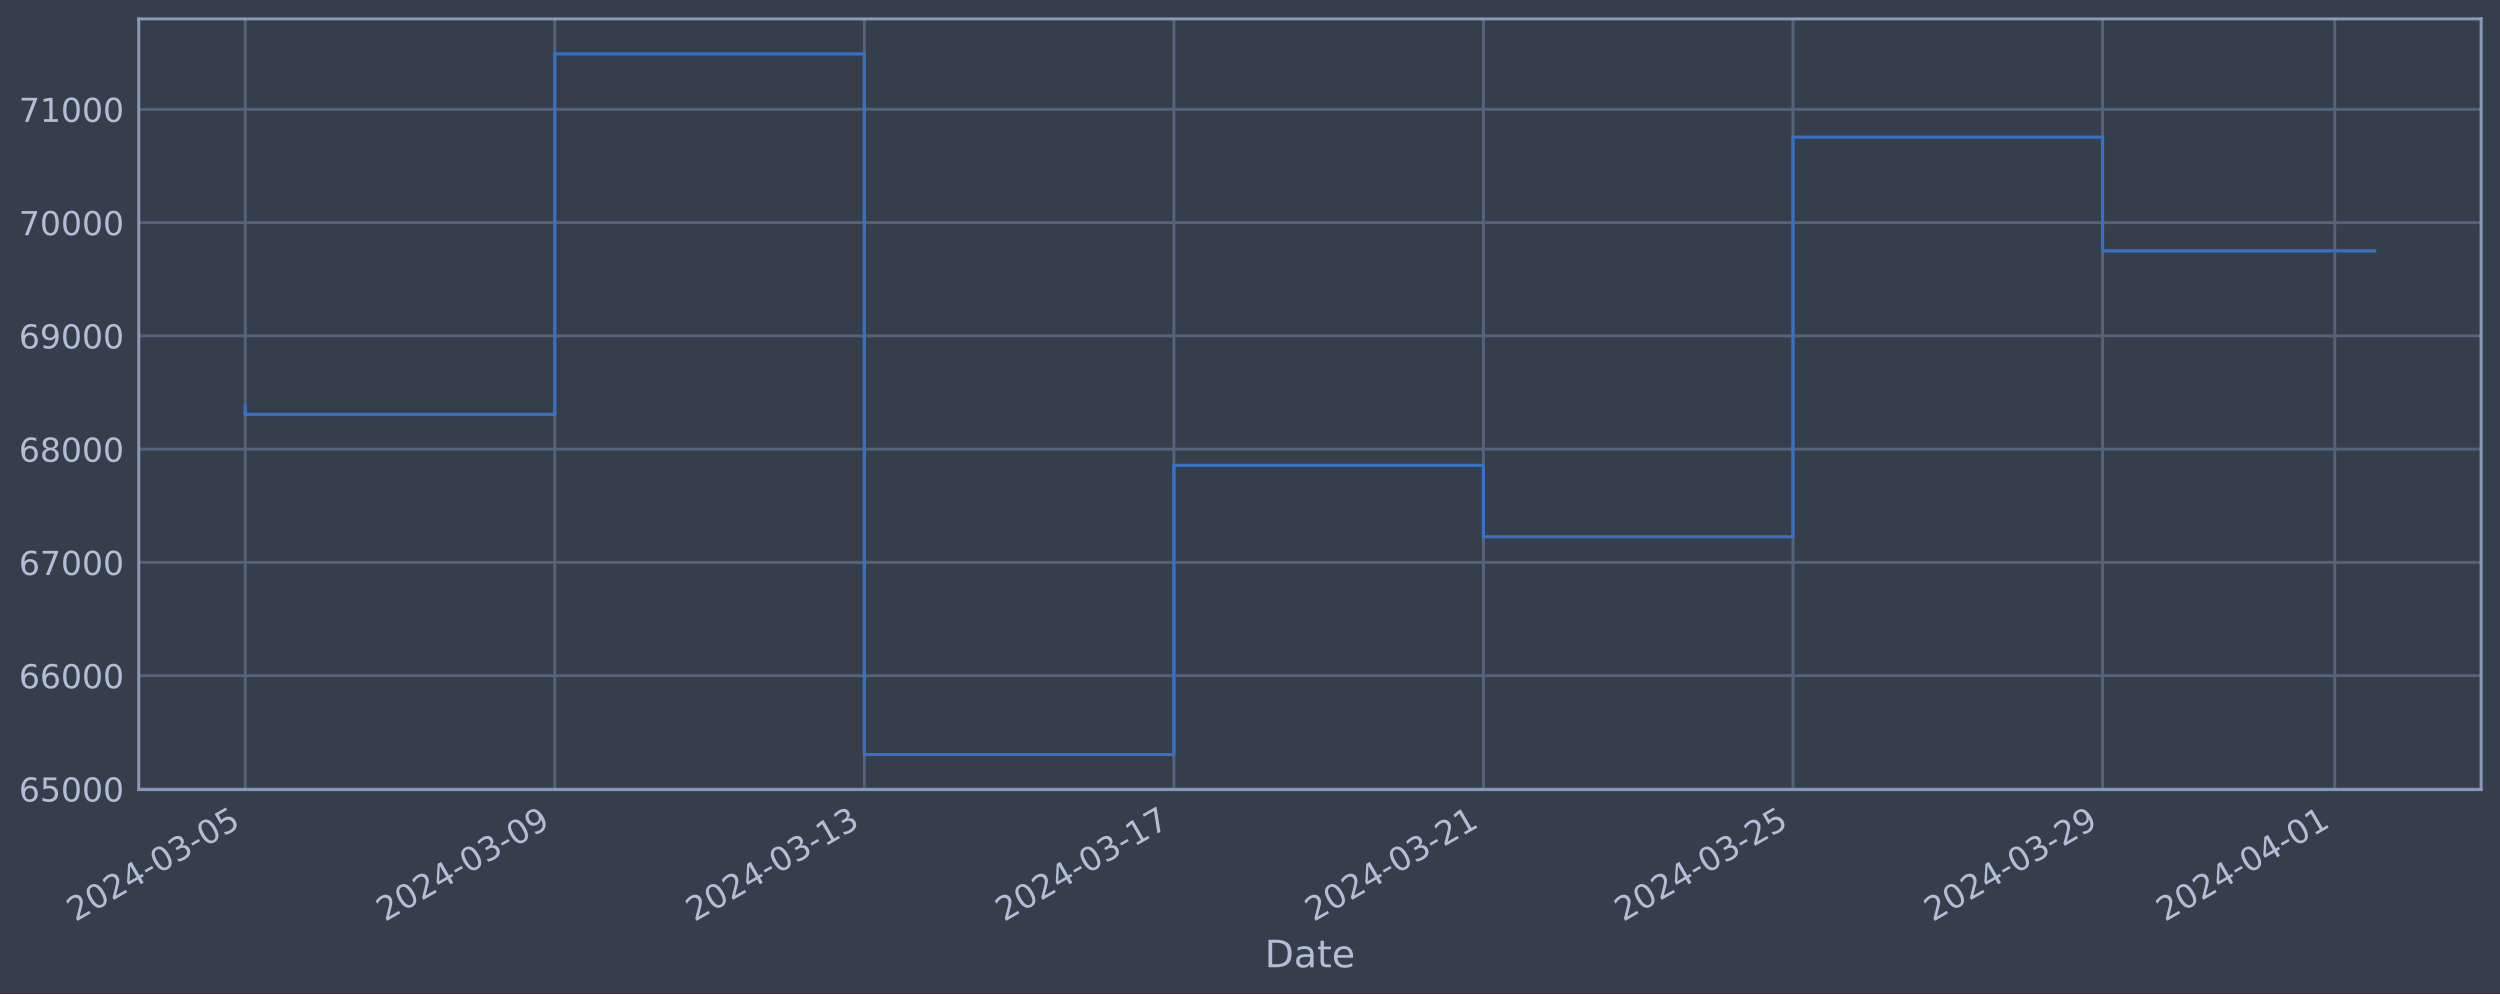
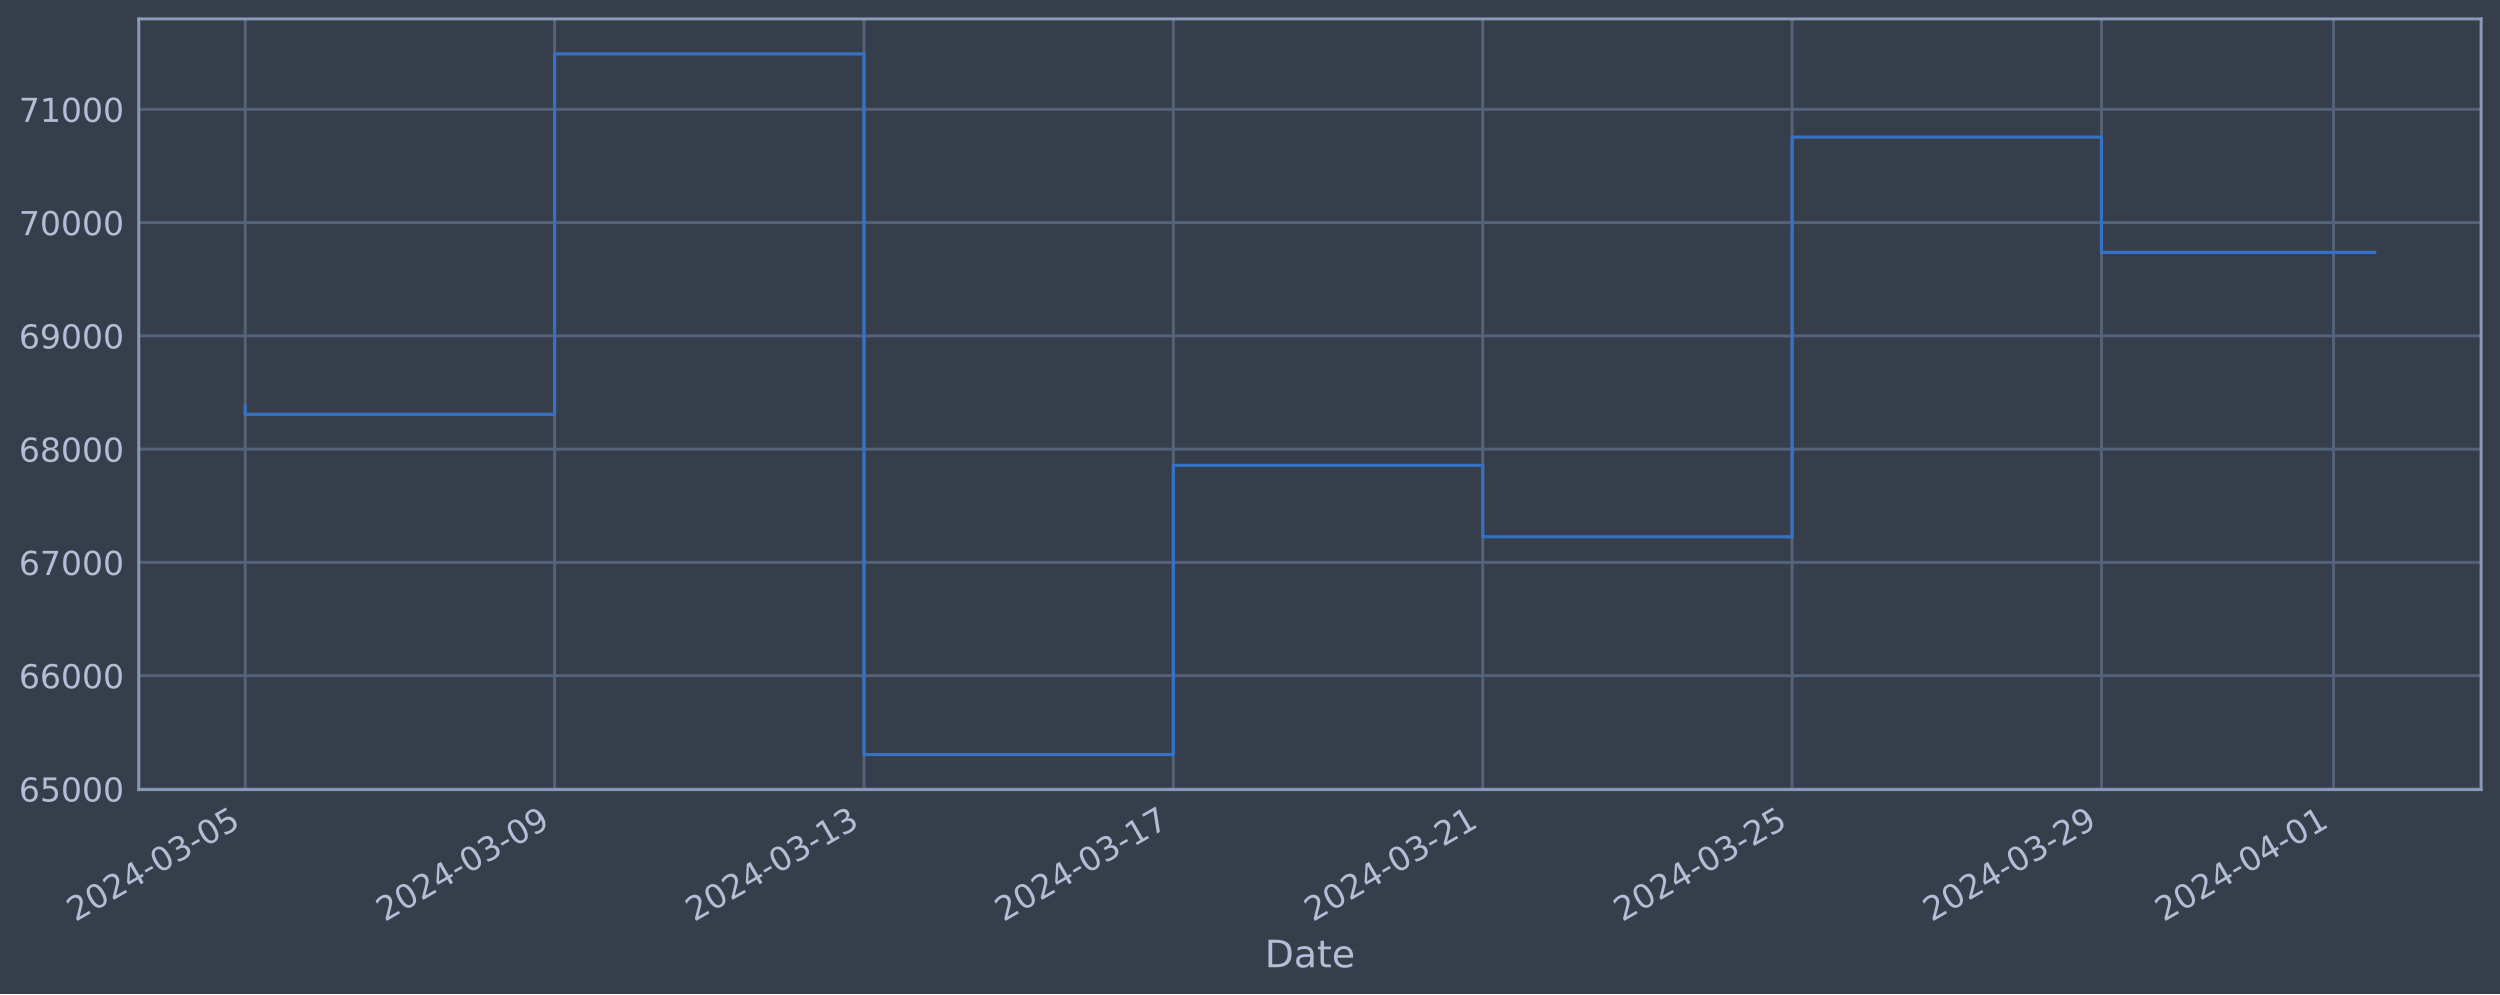
<svg xmlns="http://www.w3.org/2000/svg" xmlns:xlink="http://www.w3.org/1999/xlink" width="952.884pt" height="378.87pt" viewBox="0 0 952.884 378.87" version="1.1">
  <defs>
    <style type="text/css">*{stroke-linejoin: round; stroke-linecap: butt}</style>
  </defs>
  <g id="figure_1">
    <g id="patch_1">
      <path d="M 0 378.87  L 952.884 378.87  L 952.884 0  L 0 0  z " style="fill: #373e4b" />
    </g>
    <g id="axes_1">
      <g id="patch_2">
        <path d="M 52.884 300.96  L 945.684 300.96  L 945.684 7.2  L 52.884 7.2  z " style="fill: #373e4b" />
      </g>
      <g id="matplotlib.axis_1">
        <g id="xtick_1">
          <g id="line2d_1">
-             <path d="M 93.466 300.96  L 93.466 7.2  " clip-path="url(#p3493e696e4)" style="fill: none; stroke: #546379; stroke-width: 1.12; stroke-linecap: square" />
+             <path d="M 93.466 300.96  L 93.466 7.2  " clip-path="url(#p526302493e)" style="fill: none; stroke: #546379; stroke-width: 1.12; stroke-linecap: square" />
          </g>
          <g id="line2d_2" />
          <g id="text_1">
            <g style="fill: #b1bed6" transform="translate(28.74006 351.4642) rotate(-30) scale(0.126 -0.126)">
              <defs>
                <path id="DejaVuSans-32" d="M 1228 531  L 3431 531  L 3431 0  L 469 0  L 469 531  Q 828 903 1448 1529  Q 2069 2156 2228 2338  Q 2531 2678 2651 2914  Q 2772 3150 2772 3378  Q 2772 3750 2511 3984  Q 2250 4219 1831 4219  Q 1534 4219 1204 4116  Q 875 4013 500 3803  L 500 4441  Q 881 4594 1212 4672  Q 1544 4750 1819 4750  Q 2544 4750 2975 4387  Q 3406 4025 3406 3419  Q 3406 3131 3298 2873  Q 3191 2616 2906 2266  Q 2828 2175 2409 1742  Q 1991 1309 1228 531  z " transform="scale(0.015625)" />
                <path id="DejaVuSans-30" d="M 2034 4250  Q 1547 4250 1301 3770  Q 1056 3291 1056 2328  Q 1056 1369 1301 889  Q 1547 409 2034 409  Q 2525 409 2770 889  Q 3016 1369 3016 2328  Q 3016 3291 2770 3770  Q 2525 4250 2034 4250  z M 2034 4750  Q 2819 4750 3233 4129  Q 3647 3509 3647 2328  Q 3647 1150 3233 529  Q 2819 -91 2034 -91  Q 1250 -91 836 529  Q 422 1150 422 2328  Q 422 3509 836 4129  Q 1250 4750 2034 4750  z " transform="scale(0.015625)" />
                <path id="DejaVuSans-34" d="M 2419 4116  L 825 1625  L 2419 1625  L 2419 4116  z M 2253 4666  L 3047 4666  L 3047 1625  L 3713 1625  L 3713 1100  L 3047 1100  L 3047 0  L 2419 0  L 2419 1100  L 313 1100  L 313 1709  L 2253 4666  z " transform="scale(0.015625)" />
                <path id="DejaVuSans-2d" d="M 313 2009  L 1997 2009  L 1997 1497  L 313 1497  L 313 2009  z " transform="scale(0.015625)" />
                <path id="DejaVuSans-33" d="M 2597 2516  Q 3050 2419 3304 2112  Q 3559 1806 3559 1356  Q 3559 666 3084 287  Q 2609 -91 1734 -91  Q 1441 -91 1130 -33  Q 819 25 488 141  L 488 750  Q 750 597 1062 519  Q 1375 441 1716 441  Q 2309 441 2620 675  Q 2931 909 2931 1356  Q 2931 1769 2642 2001  Q 2353 2234 1838 2234  L 1294 2234  L 1294 2753  L 1863 2753  Q 2328 2753 2575 2939  Q 2822 3125 2822 3475  Q 2822 3834 2567 4026  Q 2313 4219 1838 4219  Q 1578 4219 1281 4162  Q 984 4106 628 3988  L 628 4550  Q 988 4650 1302 4700  Q 1616 4750 1894 4750  Q 2613 4750 3031 4423  Q 3450 4097 3450 3541  Q 3450 3153 3228 2886  Q 3006 2619 2597 2516  z " transform="scale(0.015625)" />
                <path id="DejaVuSans-35" d="M 691 4666  L 3169 4666  L 3169 4134  L 1269 4134  L 1269 2991  Q 1406 3038 1543 3061  Q 1681 3084 1819 3084  Q 2600 3084 3056 2656  Q 3513 2228 3513 1497  Q 3513 744 3044 326  Q 2575 -91 1722 -91  Q 1428 -91 1123 -41  Q 819 9 494 109  L 494 744  Q 775 591 1075 516  Q 1375 441 1709 441  Q 2250 441 2565 725  Q 2881 1009 2881 1497  Q 2881 1984 2565 2268  Q 2250 2553 1709 2553  Q 1456 2553 1204 2497  Q 953 2441 691 2322  L 691 4666  z " transform="scale(0.015625)" />
              </defs>
              <use xlink:href="#DejaVuSans-32" />
              <use xlink:href="#DejaVuSans-30" x="63.623" />
              <use xlink:href="#DejaVuSans-32" x="127.246" />
              <use xlink:href="#DejaVuSans-34" x="190.869" />
              <use xlink:href="#DejaVuSans-2d" x="254.492" />
              <use xlink:href="#DejaVuSans-30" x="290.576" />
              <use xlink:href="#DejaVuSans-33" x="354.199" />
              <use xlink:href="#DejaVuSans-2d" x="417.822" />
              <use xlink:href="#DejaVuSans-30" x="453.906" />
              <use xlink:href="#DejaVuSans-35" x="517.529" />
            </g>
          </g>
        </g>
        <g id="xtick_2">
          <g id="line2d_3">
-             <path d="M 211.454 300.96  L 211.454 7.2  " clip-path="url(#p3493e696e4)" style="fill: none; stroke: #546379; stroke-width: 1.12; stroke-linecap: square" />
+             <path d="M 211.385 300.96  L 211.385 7.2  " clip-path="url(#p526302493e)" style="fill: none; stroke: #546379; stroke-width: 1.12; stroke-linecap: square" />
          </g>
          <g id="line2d_4" />
          <g id="text_2">
-             <g style="fill: #b1bed6" transform="translate(146.7288 351.4642) rotate(-30) scale(0.126 -0.126)">
+             <g style="fill: #b1bed6" transform="translate(146.6596 351.4642) rotate(-30) scale(0.126 -0.126)">
              <defs>
                <path id="DejaVuSans-39" d="M 703 97  L 703 672  Q 941 559 1184 500  Q 1428 441 1663 441  Q 2288 441 2617 861  Q 2947 1281 2994 2138  Q 2813 1869 2534 1725  Q 2256 1581 1919 1581  Q 1219 1581 811 2004  Q 403 2428 403 3163  Q 403 3881 828 4315  Q 1253 4750 1959 4750  Q 2769 4750 3195 4129  Q 3622 3509 3622 2328  Q 3622 1225 3098 567  Q 2575 -91 1691 -91  Q 1453 -91 1209 -44  Q 966 3 703 97  z M 1959 2075  Q 2384 2075 2632 2365  Q 2881 2656 2881 3163  Q 2881 3666 2632 3958  Q 2384 4250 1959 4250  Q 1534 4250 1286 3958  Q 1038 3666 1038 3163  Q 1038 2656 1286 2365  Q 1534 2075 1959 2075  z " transform="scale(0.015625)" />
              </defs>
              <use xlink:href="#DejaVuSans-32" />
              <use xlink:href="#DejaVuSans-30" x="63.623" />
              <use xlink:href="#DejaVuSans-32" x="127.246" />
              <use xlink:href="#DejaVuSans-34" x="190.869" />
              <use xlink:href="#DejaVuSans-2d" x="254.492" />
              <use xlink:href="#DejaVuSans-30" x="290.576" />
              <use xlink:href="#DejaVuSans-33" x="354.199" />
              <use xlink:href="#DejaVuSans-2d" x="417.822" />
              <use xlink:href="#DejaVuSans-30" x="453.906" />
              <use xlink:href="#DejaVuSans-39" x="517.529" />
            </g>
          </g>
        </g>
        <g id="xtick_3">
          <g id="line2d_5">
-             <path d="M 329.443 300.96  L 329.443 7.2  " clip-path="url(#p3493e696e4)" style="fill: none; stroke: #546379; stroke-width: 1.12; stroke-linecap: square" />
+             <path d="M 329.305 300.96  L 329.305 7.2  " clip-path="url(#p526302493e)" style="fill: none; stroke: #546379; stroke-width: 1.12; stroke-linecap: square" />
          </g>
          <g id="line2d_6" />
          <g id="text_3">
-             <g style="fill: #b1bed6" transform="translate(264.7176 351.4642) rotate(-30) scale(0.126 -0.126)">
+             <g style="fill: #b1bed6" transform="translate(264.5792 351.4642) rotate(-30) scale(0.126 -0.126)">
              <defs>
                <path id="DejaVuSans-31" d="M 794 531  L 1825 531  L 1825 4091  L 703 3866  L 703 4441  L 1819 4666  L 2450 4666  L 2450 531  L 3481 531  L 3481 0  L 794 0  L 794 531  z " transform="scale(0.015625)" />
              </defs>
              <use xlink:href="#DejaVuSans-32" />
              <use xlink:href="#DejaVuSans-30" x="63.623" />
              <use xlink:href="#DejaVuSans-32" x="127.246" />
              <use xlink:href="#DejaVuSans-34" x="190.869" />
              <use xlink:href="#DejaVuSans-2d" x="254.492" />
              <use xlink:href="#DejaVuSans-30" x="290.576" />
              <use xlink:href="#DejaVuSans-33" x="354.199" />
              <use xlink:href="#DejaVuSans-2d" x="417.822" />
              <use xlink:href="#DejaVuSans-31" x="453.906" />
              <use xlink:href="#DejaVuSans-33" x="517.529" />
            </g>
          </g>
        </g>
        <g id="xtick_4">
          <g id="line2d_7">
-             <path d="M 447.432 300.96  L 447.432 7.2  " clip-path="url(#p3493e696e4)" style="fill: none; stroke: #546379; stroke-width: 1.12; stroke-linecap: square" />
+             <path d="M 447.224 300.96  L 447.224 7.2  " clip-path="url(#p526302493e)" style="fill: none; stroke: #546379; stroke-width: 1.12; stroke-linecap: square" />
          </g>
          <g id="line2d_8" />
          <g id="text_4">
-             <g style="fill: #b1bed6" transform="translate(382.7063 351.4642) rotate(-30) scale(0.126 -0.126)">
+             <g style="fill: #b1bed6" transform="translate(382.4988 351.4642) rotate(-30) scale(0.126 -0.126)">
              <defs>
                <path id="DejaVuSans-37" d="M 525 4666  L 3525 4666  L 3525 4397  L 1831 0  L 1172 0  L 2766 4134  L 525 4134  L 525 4666  z " transform="scale(0.015625)" />
              </defs>
              <use xlink:href="#DejaVuSans-32" />
              <use xlink:href="#DejaVuSans-30" x="63.623" />
              <use xlink:href="#DejaVuSans-32" x="127.246" />
              <use xlink:href="#DejaVuSans-34" x="190.869" />
              <use xlink:href="#DejaVuSans-2d" x="254.492" />
              <use xlink:href="#DejaVuSans-30" x="290.576" />
              <use xlink:href="#DejaVuSans-33" x="354.199" />
              <use xlink:href="#DejaVuSans-2d" x="417.822" />
              <use xlink:href="#DejaVuSans-31" x="453.906" />
              <use xlink:href="#DejaVuSans-37" x="517.529" />
            </g>
          </g>
        </g>
        <g id="xtick_5">
          <g id="line2d_9">
-             <path d="M 565.421 300.96  L 565.421 7.2  " clip-path="url(#p3493e696e4)" style="fill: none; stroke: #546379; stroke-width: 1.12; stroke-linecap: square" />
+             <path d="M 565.144 300.96  L 565.144 7.2  " clip-path="url(#p526302493e)" style="fill: none; stroke: #546379; stroke-width: 1.12; stroke-linecap: square" />
          </g>
          <g id="line2d_10" />
          <g id="text_5">
-             <g style="fill: #b1bed6" transform="translate(500.6951 351.4642) rotate(-30) scale(0.126 -0.126)">
+             <g style="fill: #b1bed6" transform="translate(500.4183 351.4642) rotate(-30) scale(0.126 -0.126)">
              <use xlink:href="#DejaVuSans-32" />
              <use xlink:href="#DejaVuSans-30" x="63.623" />
              <use xlink:href="#DejaVuSans-32" x="127.246" />
              <use xlink:href="#DejaVuSans-34" x="190.869" />
              <use xlink:href="#DejaVuSans-2d" x="254.492" />
              <use xlink:href="#DejaVuSans-30" x="290.576" />
              <use xlink:href="#DejaVuSans-33" x="354.199" />
              <use xlink:href="#DejaVuSans-2d" x="417.822" />
              <use xlink:href="#DejaVuSans-32" x="453.906" />
              <use xlink:href="#DejaVuSans-31" x="517.529" />
            </g>
          </g>
        </g>
        <g id="xtick_6">
          <g id="line2d_11">
-             <path d="M 683.409 300.96  L 683.409 7.2  " clip-path="url(#p3493e696e4)" style="fill: none; stroke: #546379; stroke-width: 1.12; stroke-linecap: square" />
+             <path d="M 683.063 300.96  L 683.063 7.2  " clip-path="url(#p526302493e)" style="fill: none; stroke: #546379; stroke-width: 1.12; stroke-linecap: square" />
          </g>
          <g id="line2d_12" />
          <g id="text_6">
-             <g style="fill: #b1bed6" transform="translate(618.6839 351.4642) rotate(-30) scale(0.126 -0.126)">
+             <g style="fill: #b1bed6" transform="translate(618.3379 351.4642) rotate(-30) scale(0.126 -0.126)">
              <use xlink:href="#DejaVuSans-32" />
              <use xlink:href="#DejaVuSans-30" x="63.623" />
              <use xlink:href="#DejaVuSans-32" x="127.246" />
              <use xlink:href="#DejaVuSans-34" x="190.869" />
              <use xlink:href="#DejaVuSans-2d" x="254.492" />
              <use xlink:href="#DejaVuSans-30" x="290.576" />
              <use xlink:href="#DejaVuSans-33" x="354.199" />
              <use xlink:href="#DejaVuSans-2d" x="417.822" />
              <use xlink:href="#DejaVuSans-32" x="453.906" />
              <use xlink:href="#DejaVuSans-35" x="517.529" />
            </g>
          </g>
        </g>
        <g id="xtick_7">
          <g id="line2d_13">
-             <path d="M 801.398 300.96  L 801.398 7.2  " clip-path="url(#p3493e696e4)" style="fill: none; stroke: #546379; stroke-width: 1.12; stroke-linecap: square" />
+             <path d="M 800.983 300.96  L 800.983 7.2  " clip-path="url(#p526302493e)" style="fill: none; stroke: #546379; stroke-width: 1.12; stroke-linecap: square" />
          </g>
          <g id="line2d_14" />
          <g id="text_7">
-             <g style="fill: #b1bed6" transform="translate(736.6726 351.4642) rotate(-30) scale(0.126 -0.126)">
+             <g style="fill: #b1bed6" transform="translate(736.2575 351.4642) rotate(-30) scale(0.126 -0.126)">
              <use xlink:href="#DejaVuSans-32" />
              <use xlink:href="#DejaVuSans-30" x="63.623" />
              <use xlink:href="#DejaVuSans-32" x="127.246" />
              <use xlink:href="#DejaVuSans-34" x="190.869" />
              <use xlink:href="#DejaVuSans-2d" x="254.492" />
              <use xlink:href="#DejaVuSans-30" x="290.576" />
              <use xlink:href="#DejaVuSans-33" x="354.199" />
              <use xlink:href="#DejaVuSans-2d" x="417.822" />
              <use xlink:href="#DejaVuSans-32" x="453.906" />
              <use xlink:href="#DejaVuSans-39" x="517.529" />
            </g>
          </g>
        </g>
        <g id="xtick_8">
          <g id="line2d_15">
-             <path d="M 889.89 300.96  L 889.89 7.2  " clip-path="url(#p3493e696e4)" style="fill: none; stroke: #546379; stroke-width: 1.12; stroke-linecap: square" />
+             <path d="M 889.423 300.96  L 889.423 7.2  " clip-path="url(#p526302493e)" style="fill: none; stroke: #546379; stroke-width: 1.12; stroke-linecap: square" />
          </g>
          <g id="line2d_16" />
          <g id="text_8">
-             <g style="fill: #b1bed6" transform="translate(825.1642 351.4642) rotate(-30) scale(0.126 -0.126)">
+             <g style="fill: #b1bed6" transform="translate(824.6971 351.4642) rotate(-30) scale(0.126 -0.126)">
              <use xlink:href="#DejaVuSans-32" />
              <use xlink:href="#DejaVuSans-30" x="63.623" />
              <use xlink:href="#DejaVuSans-32" x="127.246" />
              <use xlink:href="#DejaVuSans-34" x="190.869" />
              <use xlink:href="#DejaVuSans-2d" x="254.492" />
              <use xlink:href="#DejaVuSans-30" x="290.576" />
              <use xlink:href="#DejaVuSans-34" x="354.199" />
              <use xlink:href="#DejaVuSans-2d" x="417.822" />
              <use xlink:href="#DejaVuSans-30" x="453.906" />
              <use xlink:href="#DejaVuSans-31" x="517.529" />
            </g>
          </g>
        </g>
        <g id="text_9">
          <g style="fill: #b1bed6" transform="translate(482.0746 368.6753) scale(0.144 -0.144)">
            <defs>
              <path id="DejaVuSans-44" d="M 1259 4147  L 1259 519  L 2022 519  Q 2988 519 3436 956  Q 3884 1394 3884 2338  Q 3884 3275 3436 3711  Q 2988 4147 2022 4147  L 1259 4147  z M 628 4666  L 1925 4666  Q 3281 4666 3915 4102  Q 4550 3538 4550 2338  Q 4550 1131 3912 565  Q 3275 0 1925 0  L 628 0  L 628 4666  z " transform="scale(0.015625)" />
              <path id="DejaVuSans-61" d="M 2194 1759  Q 1497 1759 1228 1600  Q 959 1441 959 1056  Q 959 750 1161 570  Q 1363 391 1709 391  Q 2188 391 2477 730  Q 2766 1069 2766 1631  L 2766 1759  L 2194 1759  z M 3341 1997  L 3341 0  L 2766 0  L 2766 531  Q 2569 213 2275 61  Q 1981 -91 1556 -91  Q 1019 -91 701 211  Q 384 513 384 1019  Q 384 1609 779 1909  Q 1175 2209 1959 2209  L 2766 2209  L 2766 2266  Q 2766 2663 2505 2880  Q 2244 3097 1772 3097  Q 1472 3097 1187 3025  Q 903 2953 641 2809  L 641 3341  Q 956 3463 1253 3523  Q 1550 3584 1831 3584  Q 2591 3584 2966 3190  Q 3341 2797 3341 1997  z " transform="scale(0.015625)" />
              <path id="DejaVuSans-74" d="M 1172 4494  L 1172 3500  L 2356 3500  L 2356 3053  L 1172 3053  L 1172 1153  Q 1172 725 1289 603  Q 1406 481 1766 481  L 2356 481  L 2356 0  L 1766 0  Q 1100 0 847 248  Q 594 497 594 1153  L 594 3053  L 172 3053  L 172 3500  L 594 3500  L 594 4494  L 1172 4494  z " transform="scale(0.015625)" />
              <path id="DejaVuSans-65" d="M 3597 1894  L 3597 1613  L 953 1613  Q 991 1019 1311 708  Q 1631 397 2203 397  Q 2534 397 2845 478  Q 3156 559 3463 722  L 3463 178  Q 3153 47 2828 -22  Q 2503 -91 2169 -91  Q 1331 -91 842 396  Q 353 884 353 1716  Q 353 2575 817 3079  Q 1281 3584 2069 3584  Q 2775 3584 3186 3129  Q 3597 2675 3597 1894  z M 3022 2063  Q 3016 2534 2758 2815  Q 2500 3097 2075 3097  Q 1594 3097 1305 2825  Q 1016 2553 972 2059  L 3022 2063  z " transform="scale(0.015625)" />
            </defs>
            <use xlink:href="#DejaVuSans-44" />
            <use xlink:href="#DejaVuSans-61" x="77.002" />
            <use xlink:href="#DejaVuSans-74" x="138.281" />
            <use xlink:href="#DejaVuSans-65" x="177.49" />
          </g>
        </g>
      </g>
      <g id="matplotlib.axis_2">
        <g id="ytick_1">
          <g id="line2d_17">
-             <path d="M 52.884 300.718  L 945.684 300.718  " clip-path="url(#p3493e696e4)" style="fill: none; stroke: #546379; stroke-width: 1.12; stroke-linecap: square" />
+             <path d="M 52.884 300.718  L 945.684 300.718  " clip-path="url(#p526302493e)" style="fill: none; stroke: #546379; stroke-width: 1.12; stroke-linecap: square" />
          </g>
          <g id="line2d_18" />
          <g id="text_10">
            <g style="fill: #b1bed6" transform="translate(7.2 305.5049) scale(0.126 -0.126)">
              <defs>
                <path id="DejaVuSans-36" d="M 2113 2584  Q 1688 2584 1439 2293  Q 1191 2003 1191 1497  Q 1191 994 1439 701  Q 1688 409 2113 409  Q 2538 409 2786 701  Q 3034 994 3034 1497  Q 3034 2003 2786 2293  Q 2538 2584 2113 2584  z M 3366 4563  L 3366 3988  Q 3128 4100 2886 4159  Q 2644 4219 2406 4219  Q 1781 4219 1451 3797  Q 1122 3375 1075 2522  Q 1259 2794 1537 2939  Q 1816 3084 2150 3084  Q 2853 3084 3261 2657  Q 3669 2231 3669 1497  Q 3669 778 3244 343  Q 2819 -91 2113 -91  Q 1303 -91 875 529  Q 447 1150 447 2328  Q 447 3434 972 4092  Q 1497 4750 2381 4750  Q 2619 4750 2861 4703  Q 3103 4656 3366 4563  z " transform="scale(0.015625)" />
              </defs>
              <use xlink:href="#DejaVuSans-36" />
              <use xlink:href="#DejaVuSans-35" x="63.623" />
              <use xlink:href="#DejaVuSans-30" x="127.246" />
              <use xlink:href="#DejaVuSans-30" x="190.869" />
              <use xlink:href="#DejaVuSans-30" x="254.492" />
            </g>
          </g>
        </g>
        <g id="ytick_2">
          <g id="line2d_19">
-             <path d="M 52.884 257.544  L 945.684 257.544  " clip-path="url(#p3493e696e4)" style="fill: none; stroke: #546379; stroke-width: 1.12; stroke-linecap: square" />
+             <path d="M 52.884 257.544  L 945.684 257.544  " clip-path="url(#p526302493e)" style="fill: none; stroke: #546379; stroke-width: 1.12; stroke-linecap: square" />
          </g>
          <g id="line2d_20" />
          <g id="text_11">
            <g style="fill: #b1bed6" transform="translate(7.2 262.331) scale(0.126 -0.126)">
              <use xlink:href="#DejaVuSans-36" />
              <use xlink:href="#DejaVuSans-36" x="63.623" />
              <use xlink:href="#DejaVuSans-30" x="127.246" />
              <use xlink:href="#DejaVuSans-30" x="190.869" />
              <use xlink:href="#DejaVuSans-30" x="254.492" />
            </g>
          </g>
        </g>
        <g id="ytick_3">
          <g id="line2d_21">
-             <path d="M 52.884 214.37  L 945.684 214.37  " clip-path="url(#p3493e696e4)" style="fill: none; stroke: #546379; stroke-width: 1.12; stroke-linecap: square" />
+             <path d="M 52.884 214.37  L 945.684 214.37  " clip-path="url(#p526302493e)" style="fill: none; stroke: #546379; stroke-width: 1.12; stroke-linecap: square" />
          </g>
          <g id="line2d_22" />
          <g id="text_12">
            <g style="fill: #b1bed6" transform="translate(7.2 219.157) scale(0.126 -0.126)">
              <use xlink:href="#DejaVuSans-36" />
              <use xlink:href="#DejaVuSans-37" x="63.623" />
              <use xlink:href="#DejaVuSans-30" x="127.246" />
              <use xlink:href="#DejaVuSans-30" x="190.869" />
              <use xlink:href="#DejaVuSans-30" x="254.492" />
            </g>
          </g>
        </g>
        <g id="ytick_4">
          <g id="line2d_23">
-             <path d="M 52.884 171.196  L 945.684 171.196  " clip-path="url(#p3493e696e4)" style="fill: none; stroke: #546379; stroke-width: 1.12; stroke-linecap: square" />
+             <path d="M 52.884 171.196  L 945.684 171.196  " clip-path="url(#p526302493e)" style="fill: none; stroke: #546379; stroke-width: 1.12; stroke-linecap: square" />
          </g>
          <g id="line2d_24" />
          <g id="text_13">
            <g style="fill: #b1bed6" transform="translate(7.2 175.9831) scale(0.126 -0.126)">
              <defs>
                <path id="DejaVuSans-38" d="M 2034 2216  Q 1584 2216 1326 1975  Q 1069 1734 1069 1313  Q 1069 891 1326 650  Q 1584 409 2034 409  Q 2484 409 2743 651  Q 3003 894 3003 1313  Q 3003 1734 2745 1975  Q 2488 2216 2034 2216  z M 1403 2484  Q 997 2584 770 2862  Q 544 3141 544 3541  Q 544 4100 942 4425  Q 1341 4750 2034 4750  Q 2731 4750 3128 4425  Q 3525 4100 3525 3541  Q 3525 3141 3298 2862  Q 3072 2584 2669 2484  Q 3125 2378 3379 2068  Q 3634 1759 3634 1313  Q 3634 634 3220 271  Q 2806 -91 2034 -91  Q 1263 -91 848 271  Q 434 634 434 1313  Q 434 1759 690 2068  Q 947 2378 1403 2484  z M 1172 3481  Q 1172 3119 1398 2916  Q 1625 2713 2034 2713  Q 2441 2713 2670 2916  Q 2900 3119 2900 3481  Q 2900 3844 2670 4047  Q 2441 4250 2034 4250  Q 1625 4250 1398 4047  Q 1172 3844 1172 3481  z " transform="scale(0.015625)" />
              </defs>
              <use xlink:href="#DejaVuSans-36" />
              <use xlink:href="#DejaVuSans-38" x="63.623" />
              <use xlink:href="#DejaVuSans-30" x="127.246" />
              <use xlink:href="#DejaVuSans-30" x="190.869" />
              <use xlink:href="#DejaVuSans-30" x="254.492" />
            </g>
          </g>
        </g>
        <g id="ytick_5">
          <g id="line2d_25">
-             <path d="M 52.884 128.022  L 945.684 128.022  " clip-path="url(#p3493e696e4)" style="fill: none; stroke: #546379; stroke-width: 1.12; stroke-linecap: square" />
+             <path d="M 52.884 128.022  L 945.684 128.022  " clip-path="url(#p526302493e)" style="fill: none; stroke: #546379; stroke-width: 1.12; stroke-linecap: square" />
          </g>
          <g id="line2d_26" />
          <g id="text_14">
            <g style="fill: #b1bed6" transform="translate(7.2 132.8092) scale(0.126 -0.126)">
              <use xlink:href="#DejaVuSans-36" />
              <use xlink:href="#DejaVuSans-39" x="63.623" />
              <use xlink:href="#DejaVuSans-30" x="127.246" />
              <use xlink:href="#DejaVuSans-30" x="190.869" />
              <use xlink:href="#DejaVuSans-30" x="254.492" />
            </g>
          </g>
        </g>
        <g id="ytick_6">
          <g id="line2d_27">
-             <path d="M 52.884 84.848  L 945.684 84.848  " clip-path="url(#p3493e696e4)" style="fill: none; stroke: #546379; stroke-width: 1.12; stroke-linecap: square" />
+             <path d="M 52.884 84.848  L 945.684 84.848  " clip-path="url(#p526302493e)" style="fill: none; stroke: #546379; stroke-width: 1.12; stroke-linecap: square" />
          </g>
          <g id="line2d_28" />
          <g id="text_15">
            <g style="fill: #b1bed6" transform="translate(7.2 89.63523) scale(0.126 -0.126)">
              <use xlink:href="#DejaVuSans-37" />
              <use xlink:href="#DejaVuSans-30" x="63.623" />
              <use xlink:href="#DejaVuSans-30" x="127.246" />
              <use xlink:href="#DejaVuSans-30" x="190.869" />
              <use xlink:href="#DejaVuSans-30" x="254.492" />
            </g>
          </g>
        </g>
        <g id="ytick_7">
          <g id="line2d_29">
-             <path d="M 52.884 41.674  L 945.684 41.674  " clip-path="url(#p3493e696e4)" style="fill: none; stroke: #546379; stroke-width: 1.12; stroke-linecap: square" />
+             <path d="M 52.884 41.674  L 945.684 41.674  " clip-path="url(#p526302493e)" style="fill: none; stroke: #546379; stroke-width: 1.12; stroke-linecap: square" />
          </g>
          <g id="line2d_30" />
          <g id="text_16">
            <g style="fill: #b1bed6" transform="translate(7.2 46.4613) scale(0.126 -0.126)">
              <use xlink:href="#DejaVuSans-37" />
              <use xlink:href="#DejaVuSans-31" x="63.623" />
              <use xlink:href="#DejaVuSans-30" x="127.246" />
              <use xlink:href="#DejaVuSans-30" x="190.869" />
              <use xlink:href="#DejaVuSans-30" x="254.492" />
            </g>
          </g>
        </g>
      </g>
      <g id="line2d_31">
-         <path d="M 93.466 154.891  L 93.466 157.946  L 211.454 157.946  L 211.454 20.553  L 329.443 20.553  L 329.443 287.607  L 447.432 287.607  L 447.432 177.362  L 565.421 177.362  L 565.421 204.598  L 683.409 204.598  L 683.409 52.265  L 801.398 52.265  L 801.398 95.619  L 905.102 95.619  " clip-path="url(#p3493e696e4)" style="fill: none; stroke: #3572c6; stroke-width: 1.2; stroke-linecap: square" />
+         <path d="M 93.466 154.891  L 93.466 157.946  L 211.385 157.946  L 211.385 20.553  L 329.305 20.553  L 329.305 287.607  L 447.224 287.607  L 447.224 177.362  L 565.144 177.362  L 565.144 204.598  L 683.063 204.598  L 683.063 52.265  L 800.983 52.265  L 800.983 96.182  L 905.102 96.182  " clip-path="url(#p526302493e)" style="fill: none; stroke: #3572c6; stroke-width: 1.2; stroke-linecap: square" />
      </g>
      <g id="patch_3">
        <path d="M 52.884 300.96  L 52.884 7.2  " style="fill: none; stroke: #899ab8; stroke-width: 1.12; stroke-linejoin: miter; stroke-linecap: square" />
      </g>
      <g id="patch_4">
        <path d="M 945.684 300.96  L 945.684 7.2  " style="fill: none; stroke: #899ab8; stroke-width: 1.12; stroke-linejoin: miter; stroke-linecap: square" />
      </g>
      <g id="patch_5">
        <path d="M 52.884 300.96  L 945.684 300.96  " style="fill: none; stroke: #899ab8; stroke-width: 1.12; stroke-linejoin: miter; stroke-linecap: square" />
      </g>
      <g id="patch_6">
        <path d="M 52.884 7.2  L 945.684 7.2  " style="fill: none; stroke: #899ab8; stroke-width: 1.12; stroke-linejoin: miter; stroke-linecap: square" />
      </g>
    </g>
  </g>
  <defs>
-     <clipPath id="p3493e696e4">
+     <clipPath id="p526302493e">
      <rect x="52.884" y="7.2" width="892.8" height="293.76" />
    </clipPath>
  </defs>
</svg>
